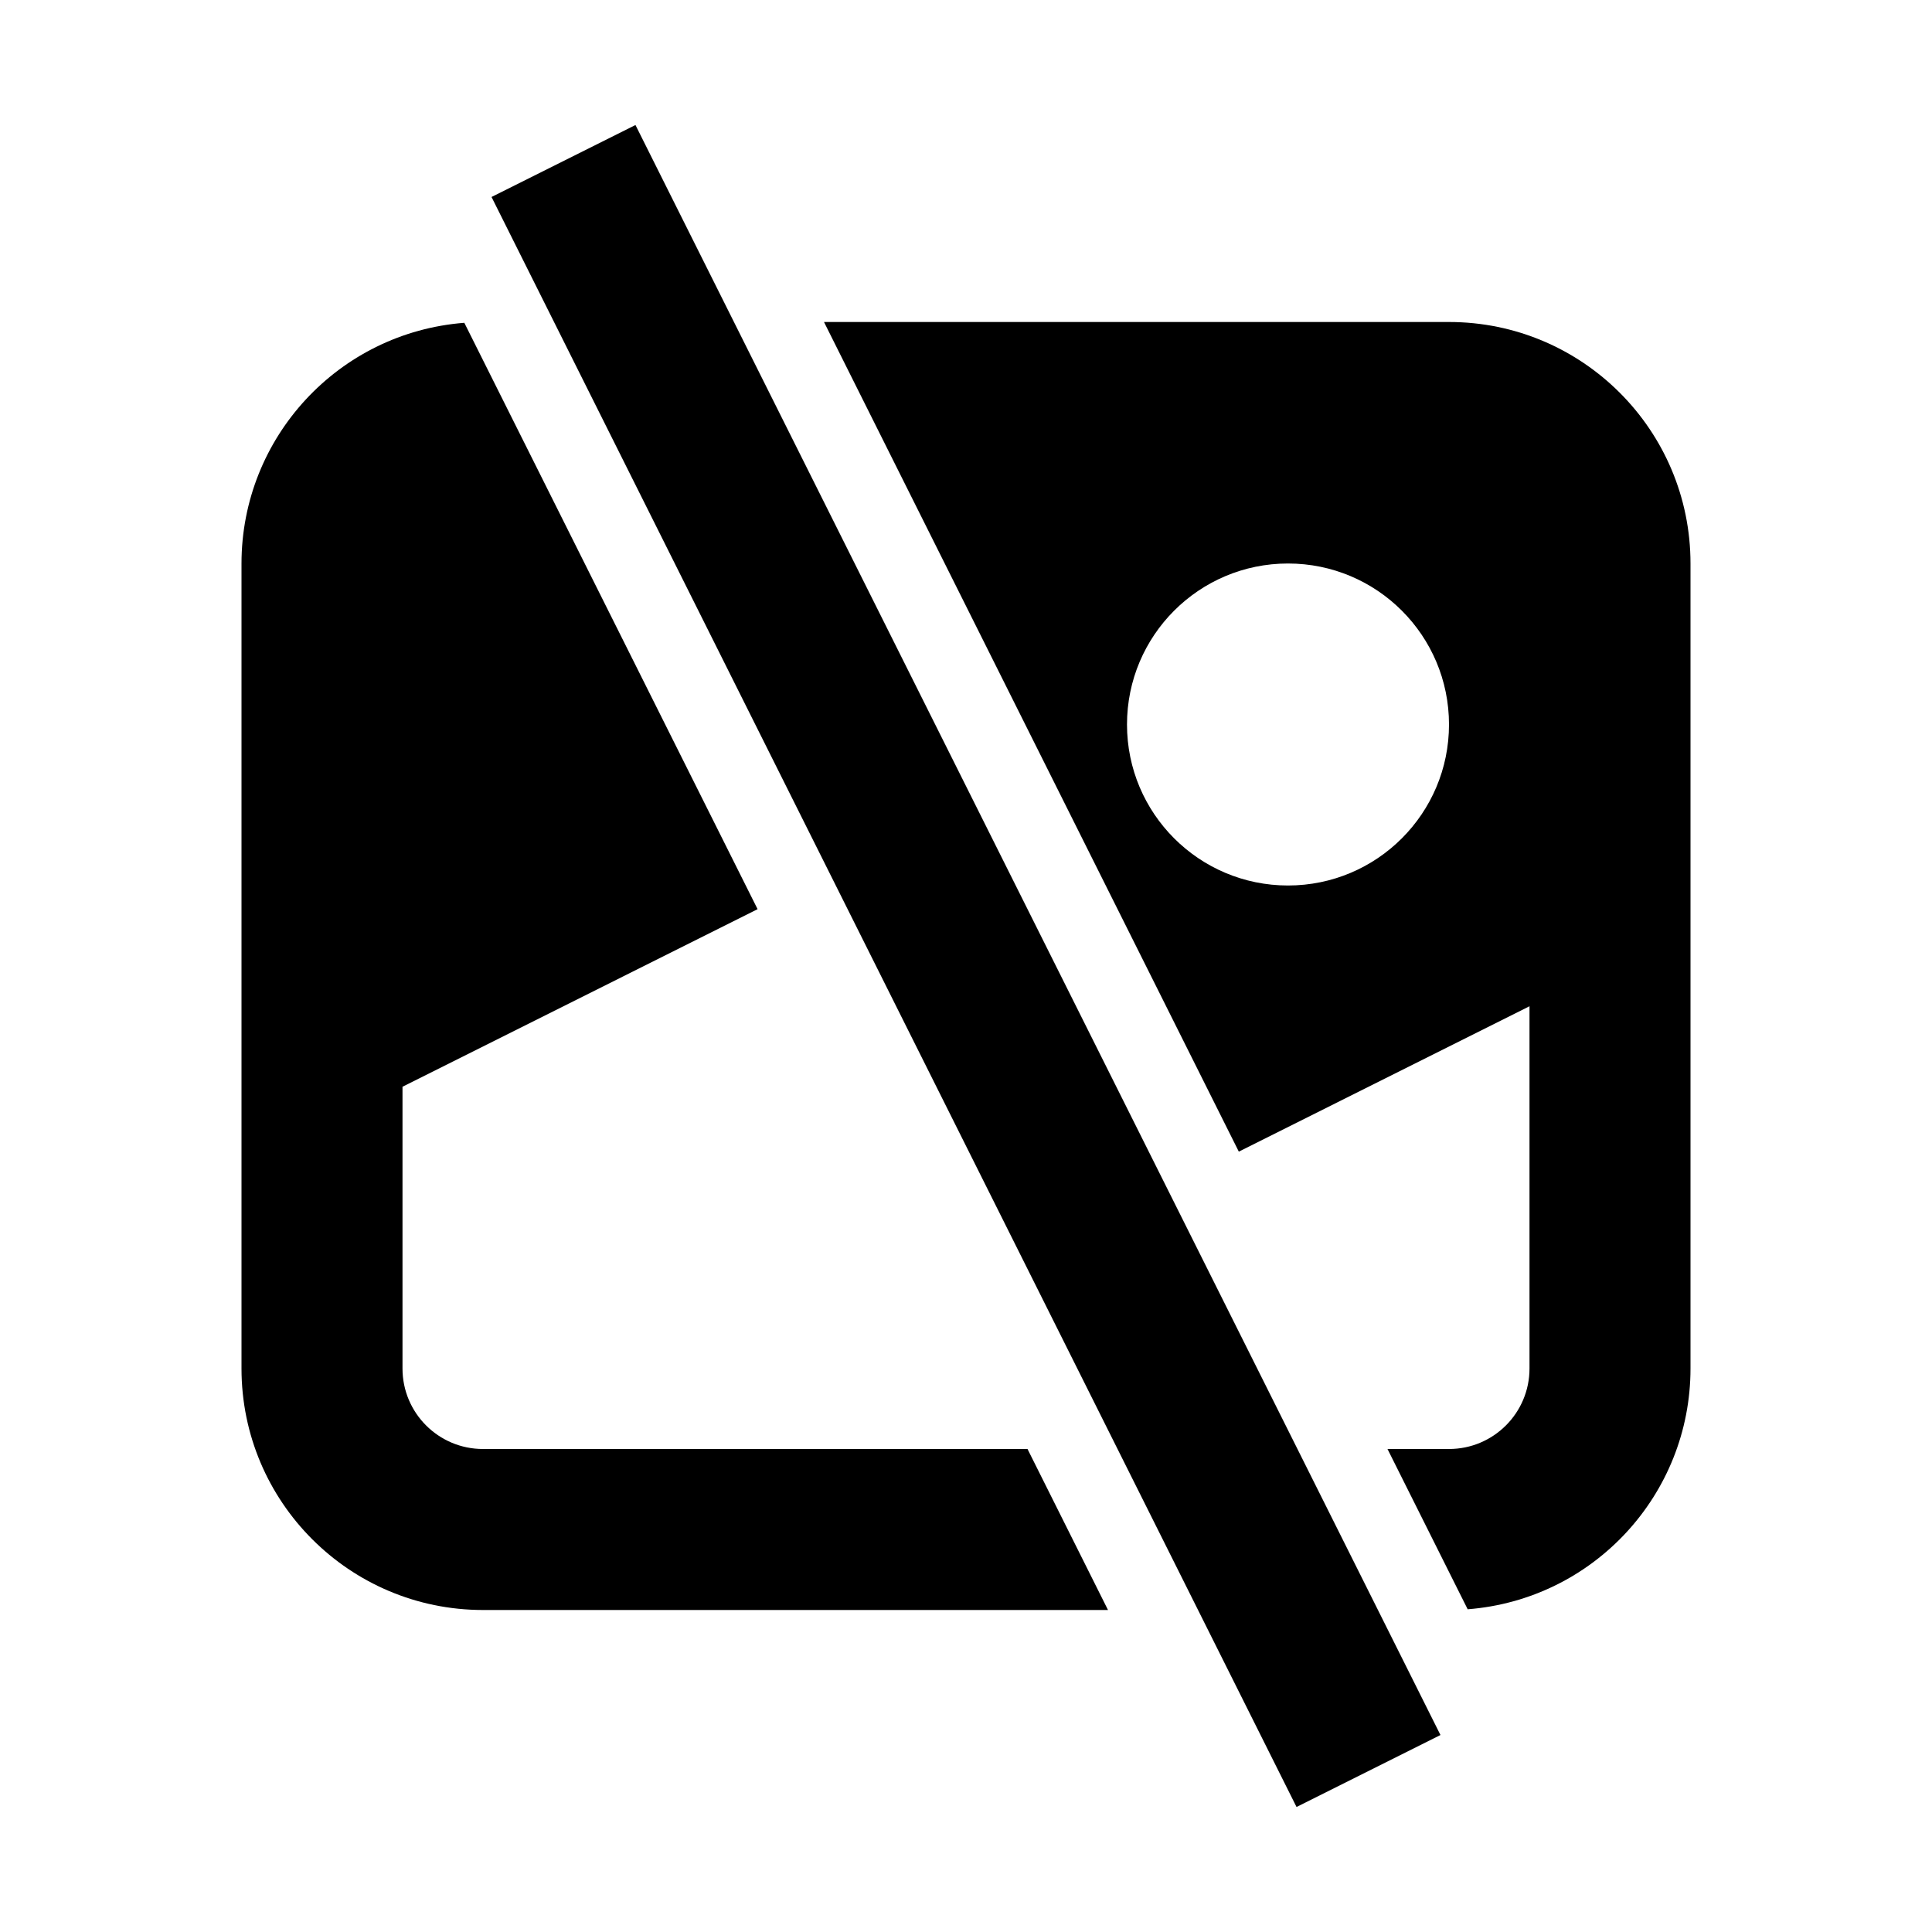
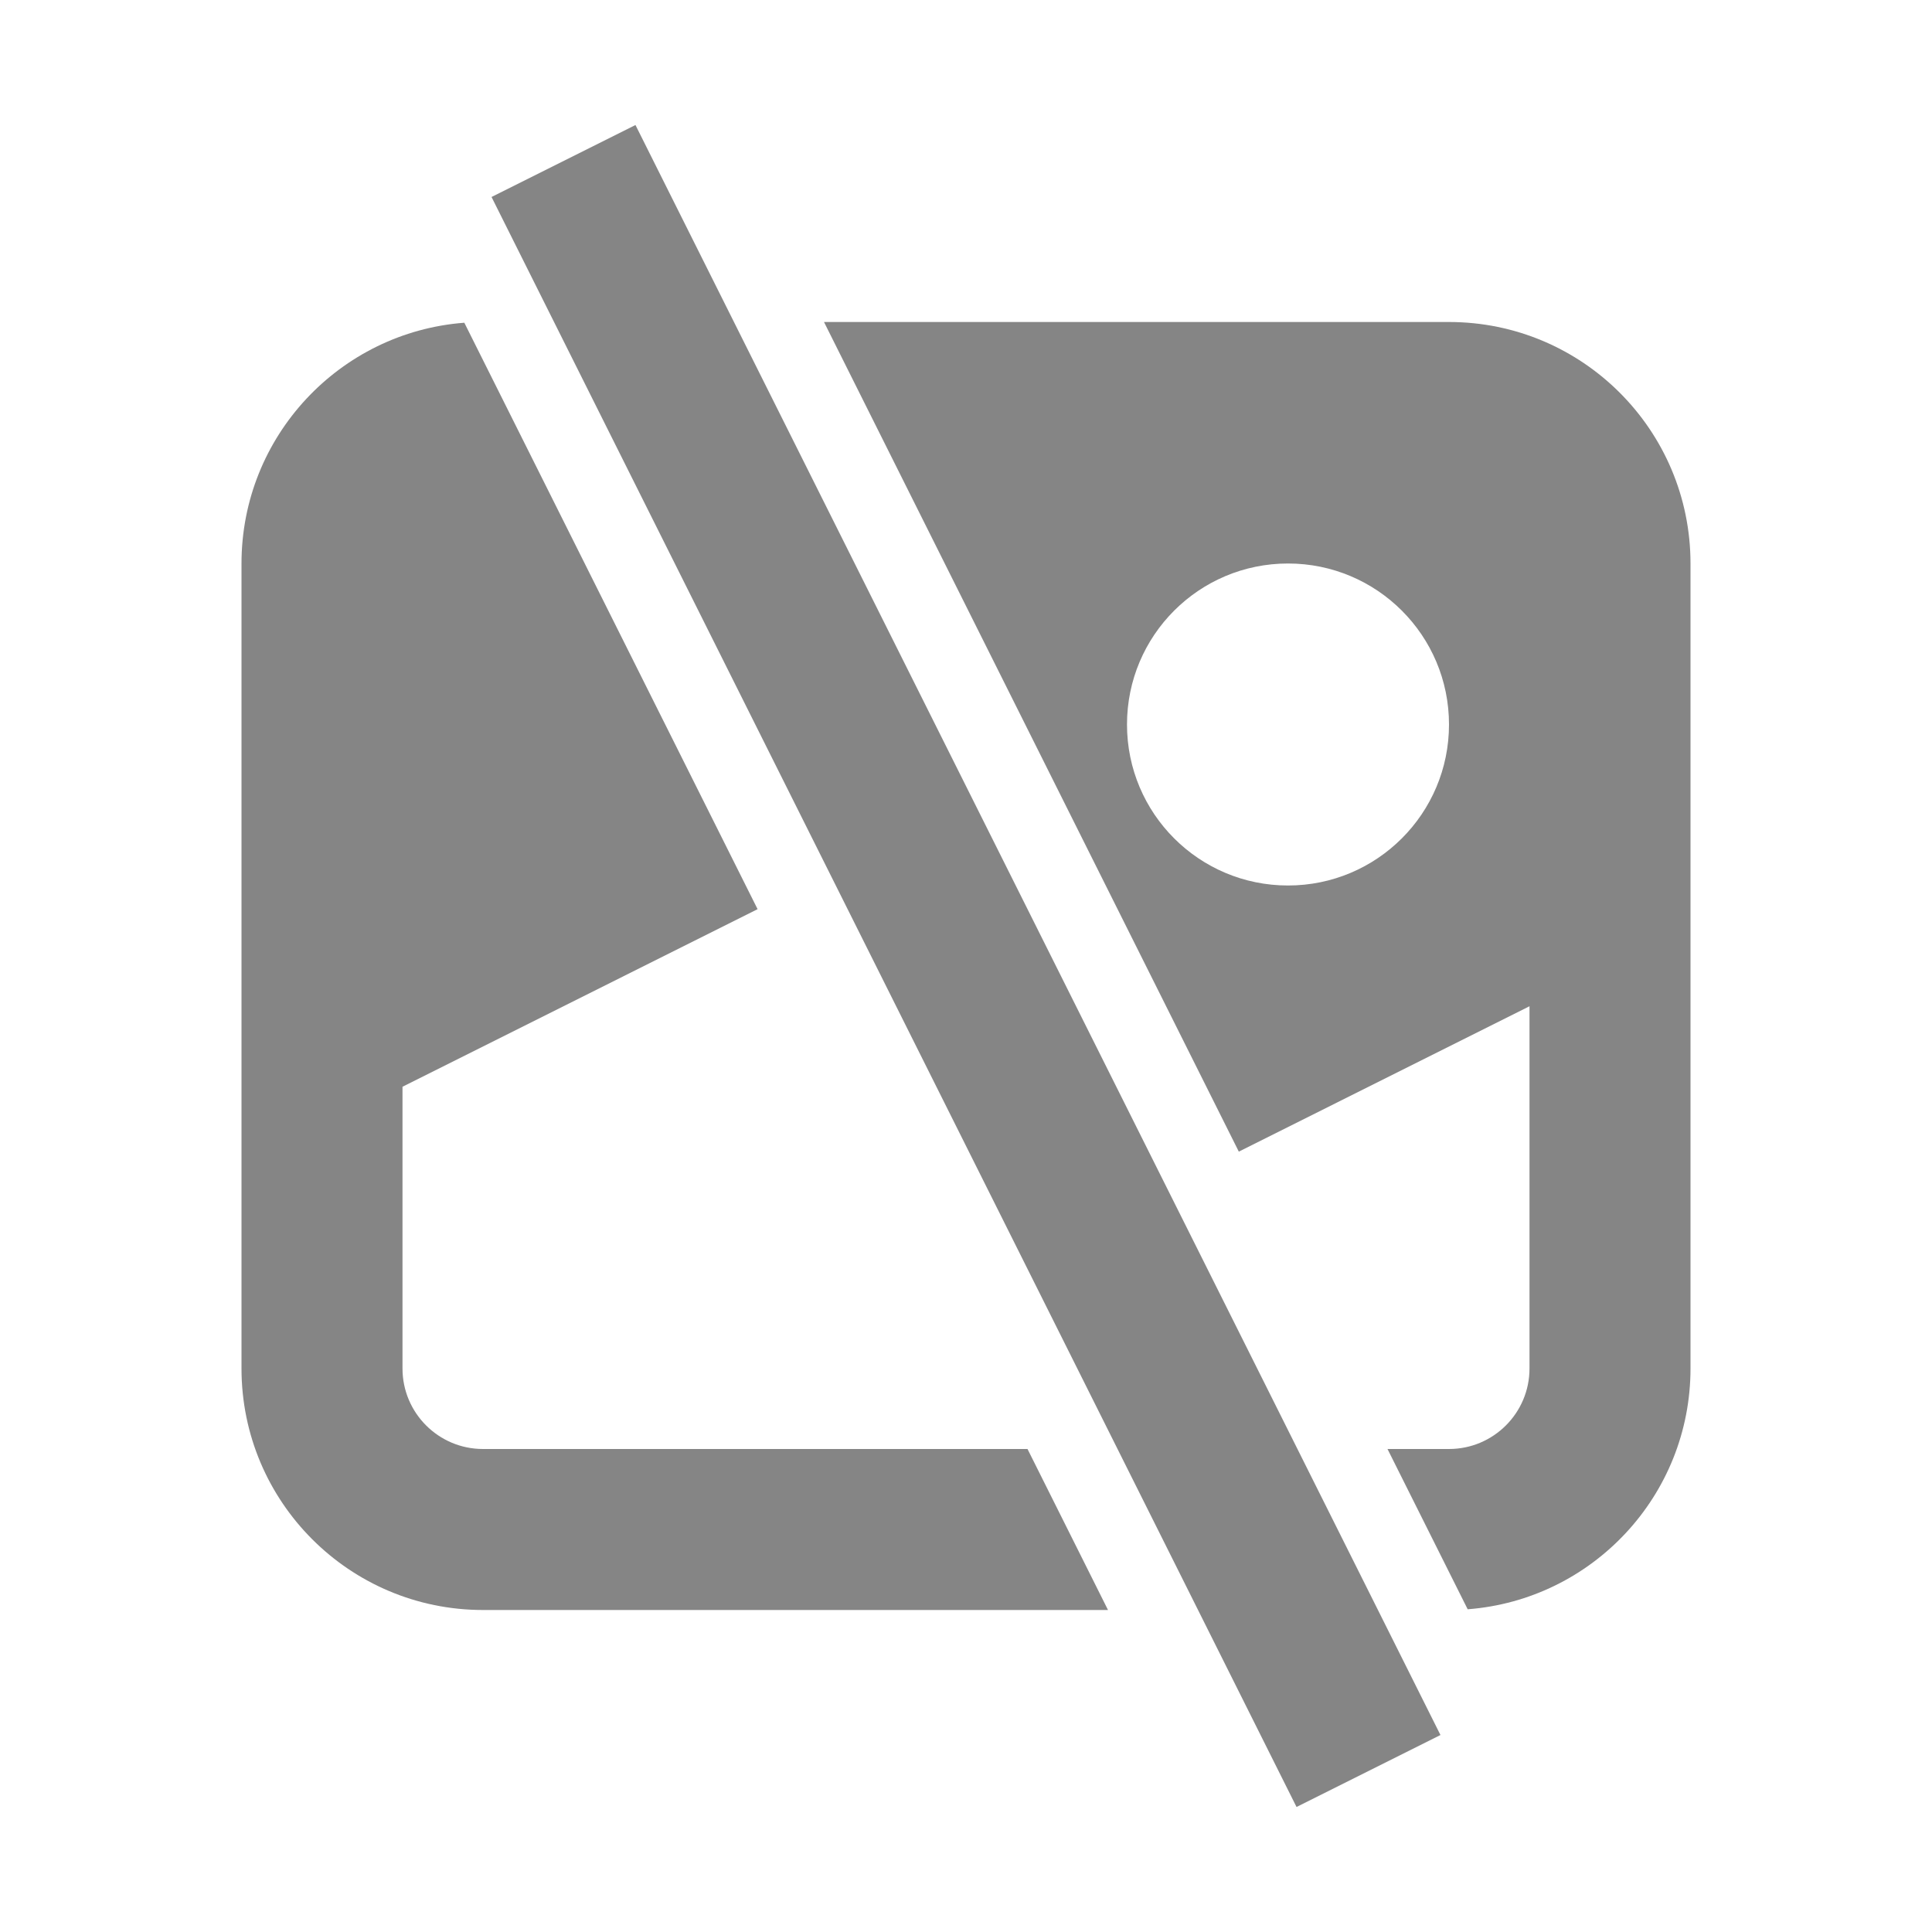
- <svg xmlns="http://www.w3.org/2000/svg" width="24" height="24" fill="none" viewBox="0 0 24 24">
-   <path d="M6.106 2.447l10 20 1.788-.894-10-20-1.788.894z" fill="currentColor" />
-   <path fill-rule="evenodd" clip-rule="evenodd" d="M21 17a3 3 0 01-2.768 2.991L17.236 18H18a1 1 0 001-1v-4.5l-3.611 1.806L10.236 4H18a3 3 0 013 3v10zm-3-8a2 2 0 11-4 0 2 2 0 014 0z" fill="currentColor" />
-   <path d="M5 13.5l4.411-2.206L5.768 4.01A3 3 0 003 7v10a3 3 0 003 3h7.764l-1-2H6a1 1 0 01-1-1v-3.5z" fill="currentColor" />
+ <svg xmlns="http://www.w3.org/2000/svg" width="24" height="24" viewBox="0 0 24 24" fill="none">
+   <path d="M6.106 2.447L16.106 22.447L17.894 21.553L7.894 1.553L6.106 2.447Z" fill="#858585" />
+   <path fill-rule="evenodd" clip-rule="evenodd" d="M21 17C21 18.579 19.78 19.873 18.232 19.991L17.236 18H18C18.552 18 19 17.552 19 17V12.5L15.389 14.306L10.236 4H18C19.657 4 21 5.343 21 7V17ZM18 9C18 10.105 17.105 11 16 11C14.895 11 14 10.105 14 9C14 7.895 14.895 7 16 7C17.105 7 18 7.895 18 9Z" fill="#858585" />
+   <path d="M5 13.5L9.411 11.294L5.768 4.009C4.22 4.127 3 5.421 3 7V17C3 18.657 4.343 20 6 20H13.764L12.764 18H6C5.448 18 5 17.552 5 17V13.5Z" fill="#858585" />
</svg>
